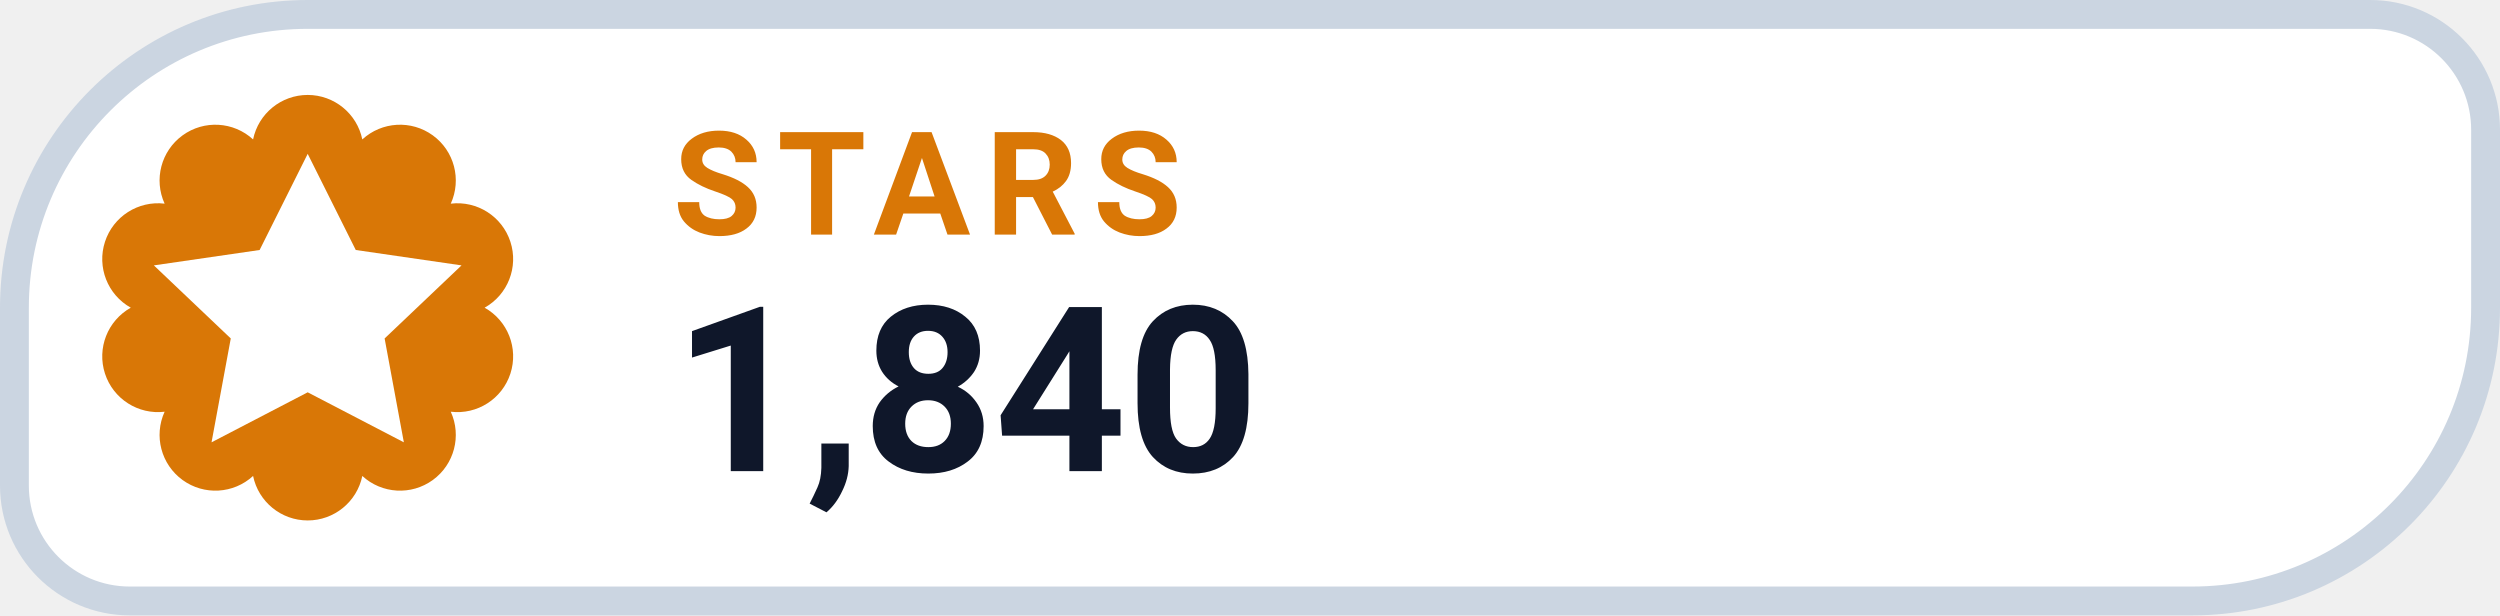
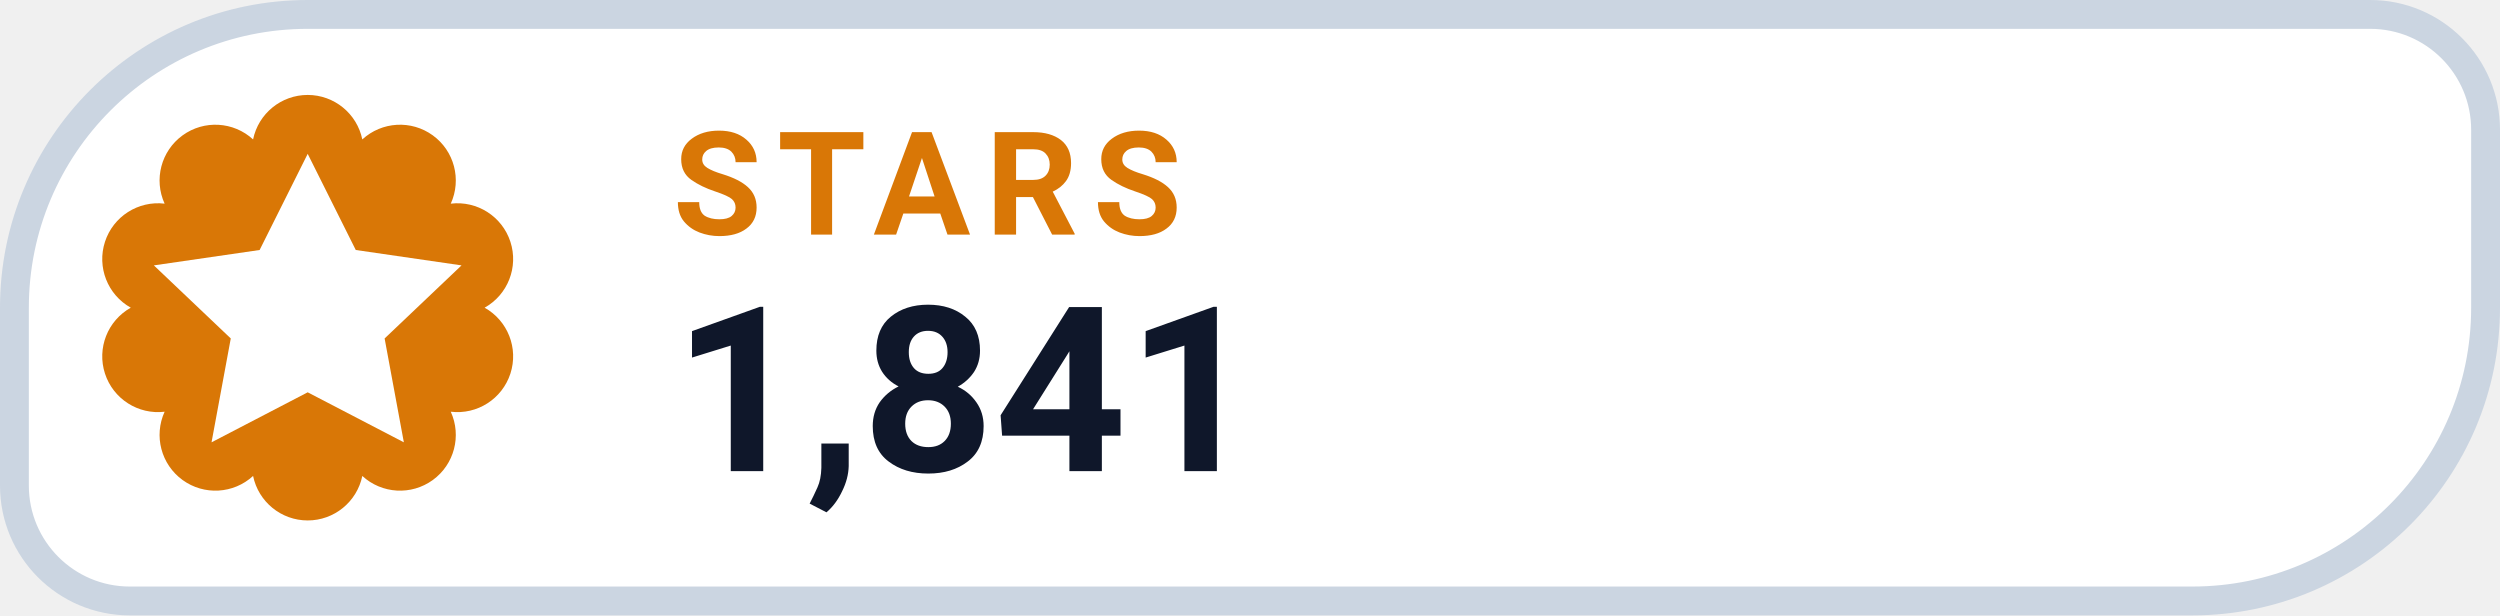
- <svg xmlns="http://www.w3.org/2000/svg" width="130" height="32" viewBox="0 0 130 32" role="img" aria-label="STARS 1,840">
+ <svg xmlns="http://www.w3.org/2000/svg" width="130" height="32" viewBox="0 0 130 32" role="img" aria-label="STARS 1,841">
  <path d="M 16.00 0.75 H 123.25 A 6.00 6.00 0 0 1 129.25 6.75 V 16.00 A 15.25 15.25 0 0 1 114.00 31.25 H 6.75 A 6.00 6.00 0 0 1 0.75 25.25 V 16.00 A 15.25 15.25 0 0 1 16.00 0.75 Z" fill="#FFFFFF" stroke="#CBD5E1" stroke-width="1.5" />
  <path d="M 13.16 7.25 A 2.90 2.90 0 0 1 18.84 7.25 A 2.90 2.90 0 0 1 23.44 10.59 A 2.90 2.90 0 0 1 25.20 16.00 A 2.90 2.90 0 0 1 23.44 21.41 A 2.90 2.90 0 0 1 18.84 24.75 A 2.90 2.90 0 0 1 13.16 24.75 A 2.90 2.90 0 0 1 8.56 21.41 A 2.90 2.90 0 0 1 6.80 16.00 A 2.90 2.90 0 0 1 8.56 10.59 A 2.90 2.90 0 0 1 13.16 7.25 Z" fill="#D97706" />
  <g transform="translate(16 16)" style="color:#FFFFFF;">
    <path d="M0 -8 l2.5 5 5.5 .8 -4 3.8 1 5.4 -5 -2.6 -5 2.6 1 -5.4 -4 -3.8 5.5 -.8 Z" fill="currentColor" />
  </g>
  <text x="35" y="12.2" fill="#D97706" font-family="-apple-system,BlinkMacSystemFont,'Segoe UI',Roboto,Helvetica,Arial,sans-serif" font-size="7.5" font-weight="700" letter-spacing=".8">STARS</text>
-   <text x="35" y="24.5" fill="#0F172A" font-family="-apple-system,BlinkMacSystemFont,'Segoe UI',Roboto,Helvetica,Arial,sans-serif" font-size="12" font-weight="750">1,840</text>
+   <text x="35" y="24.5" fill="#0F172A" font-family="-apple-system,BlinkMacSystemFont,'Segoe UI',Roboto,Helvetica,Arial,sans-serif" font-size="12" font-weight="750">1,841</text>
</svg>
